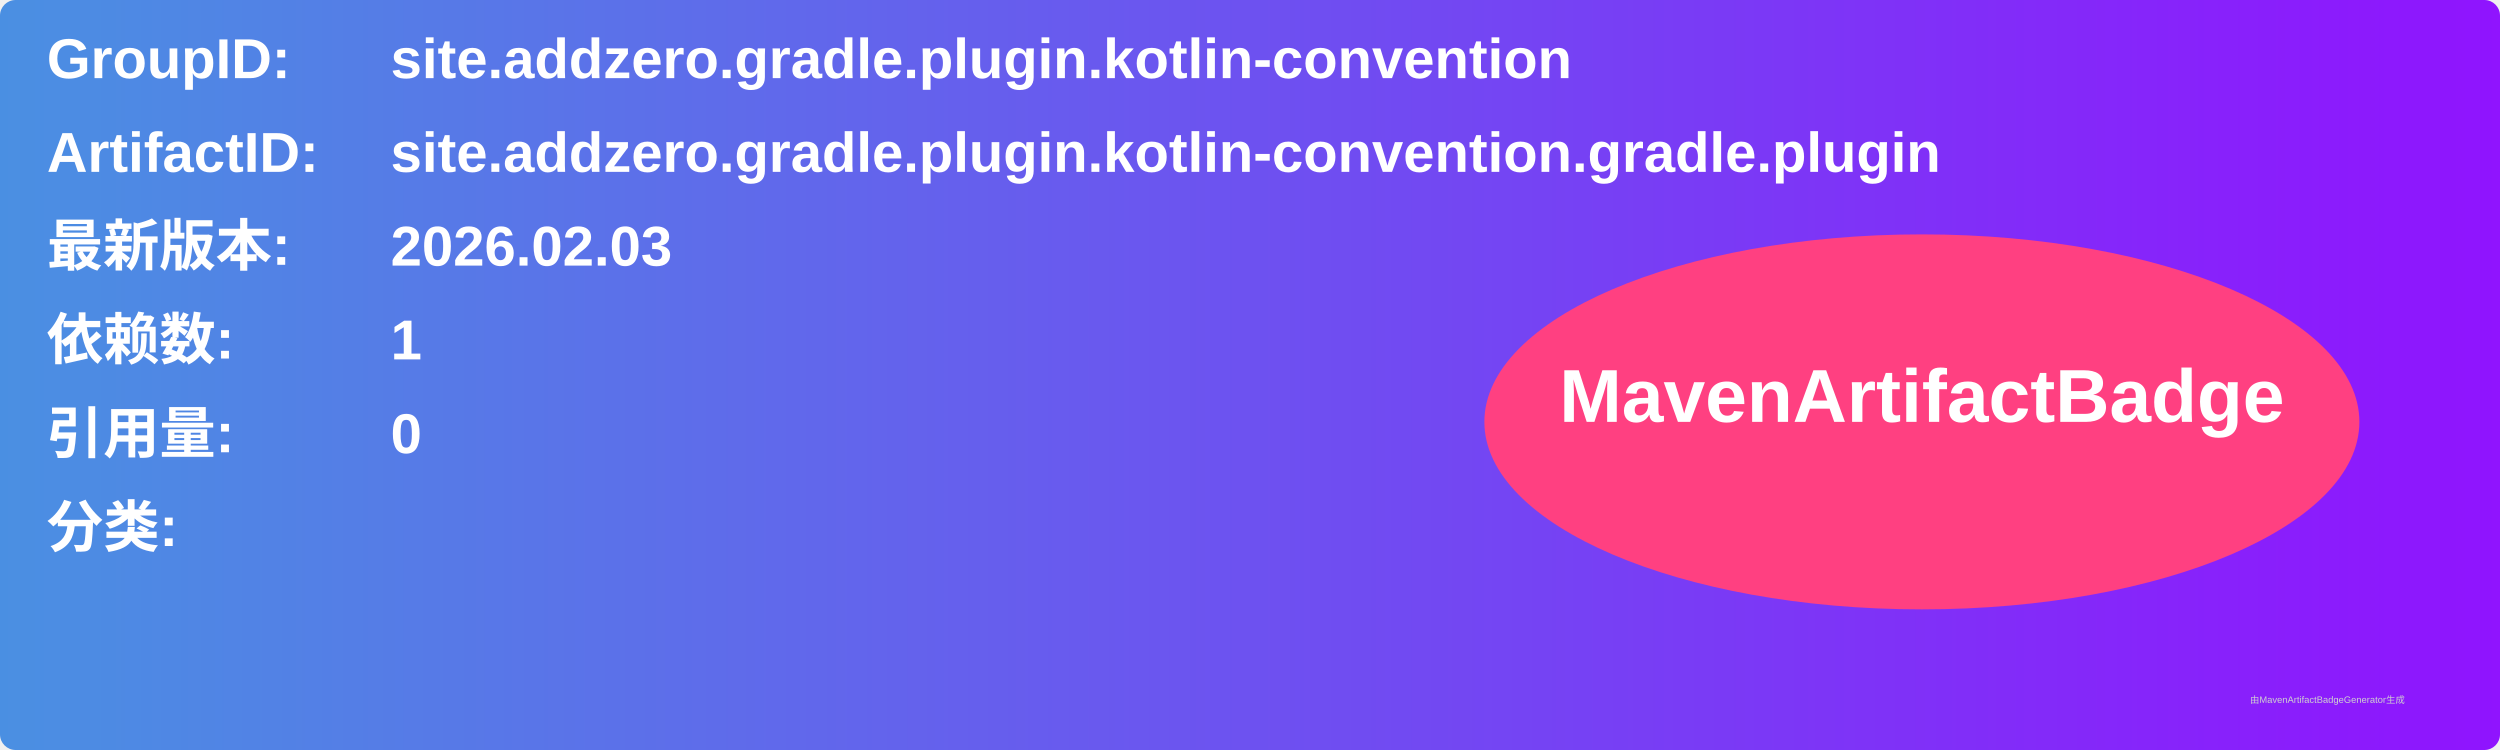
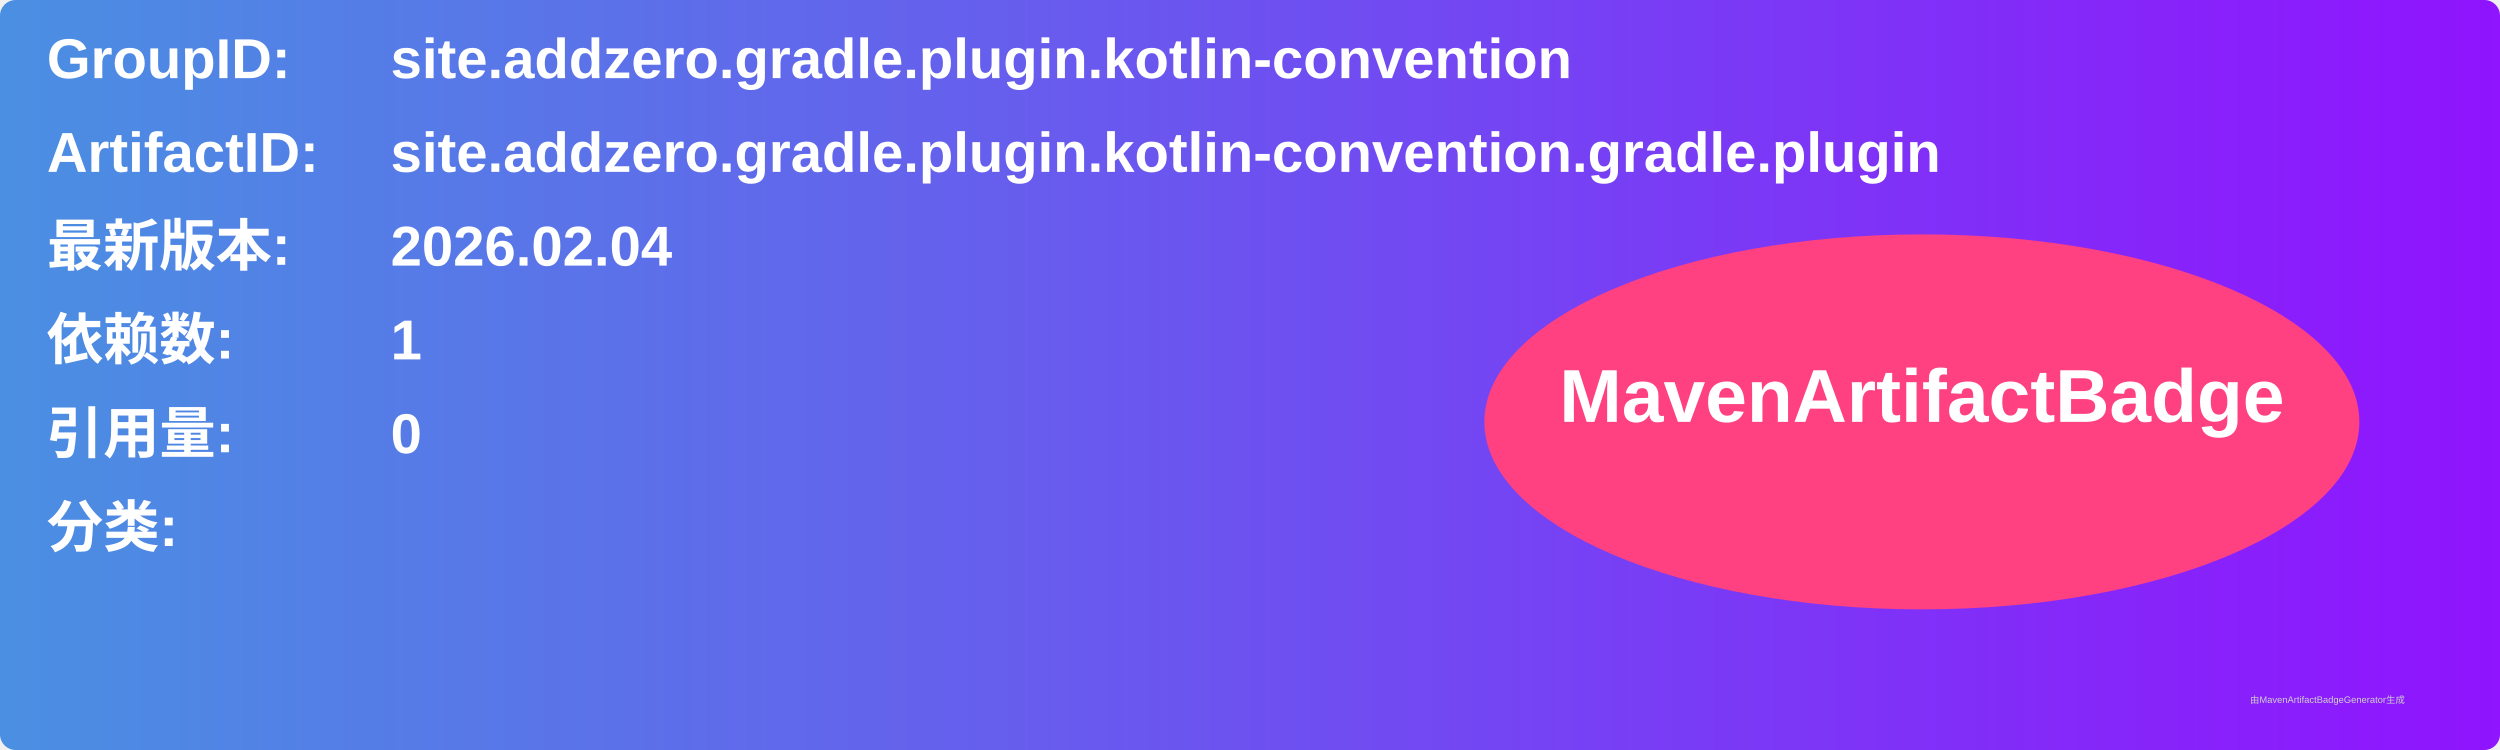
<svg xmlns="http://www.w3.org/2000/svg" width="800" height="240" viewBox="0 0 800 240">
  <linearGradient id="grad" x1="0%" y1="0%" x2="100%" y2="0%">
    <stop offset="0%" stop-color="#4a90e2" />
    <stop offset="100%" stop-color="#9013fe" />
  </linearGradient>
  <rect width="100%" height="100%" rx="5" ry="5" fill="url(#grad)" />
  <g transform="translate(15, 15)">
    <text x="0" y="10" font-family="Arial" font-size="18" fill="white" font-weight="bold" width="260">GroupID:</text>
    <text x="110" y="10" font-family="Arial" font-size="18" fill="white" font-weight="bold" width="460">site.addzero.gradle.plugin.kotlin-convention</text>
    <text x="0" y="40" font-family="Arial" font-size="18" fill="white" font-weight="bold" width="260">ArtifactID:</text>
    <text x="110" y="40" font-family="Arial" font-size="18" fill="white" font-weight="bold" width="460">site.addzero.gradle.plugin.kotlin-convention.gradle.plugin</text>
    <text x="0" y="70" font-family="Arial" font-size="18" fill="white" font-weight="bold">最新版本:</text>
    <text x="110" y="70" font-family="Arial" font-size="18" fill="white" font-weight="bold">
-       <tspan font-weight="bold">2026.02.03</tspan>
+       <tspan font-weight="bold">2026.02.04</tspan>
    </text>
    <text x="0" y="100" font-family="Arial" font-size="18" fill="white" font-weight="bold">依赖数: </text>
    <text x="110" y="100" font-family="Arial" font-size="18" fill="white">
      <tspan font-weight="bold">1</tspan>
    </text>
    <text x="0" y="130" font-family="Arial" font-size="18" fill="white" font-weight="bold">引用量: </text>
    <text x="110" y="130" font-family="Arial" font-size="18" fill="white">
      <tspan font-weight="bold">0</tspan>
    </text>
    <text x="0" y="160" font-family="Arial" font-size="18" fill="white" font-weight="bold">分类:</text>
    <text x="10" y="190" font-family="Arial" font-size="10" fill="white">
      <tspan font-weight="bold" />
    </text>
    <ellipse cx="600" cy="120" rx="140" ry="60" fill="#ff4081" />
    <text x="600" y="120" text-anchor="middle" font-family="Arial" font-size="24" fill="white" font-weight="bold">MavenArtifactBadge</text>
  </g>
  <text x="720" y="225" font-family="Arial" font-size="3" fill="#d0d0d0">由MavenArtifactBadgeGenerator生成</text>
</svg>
